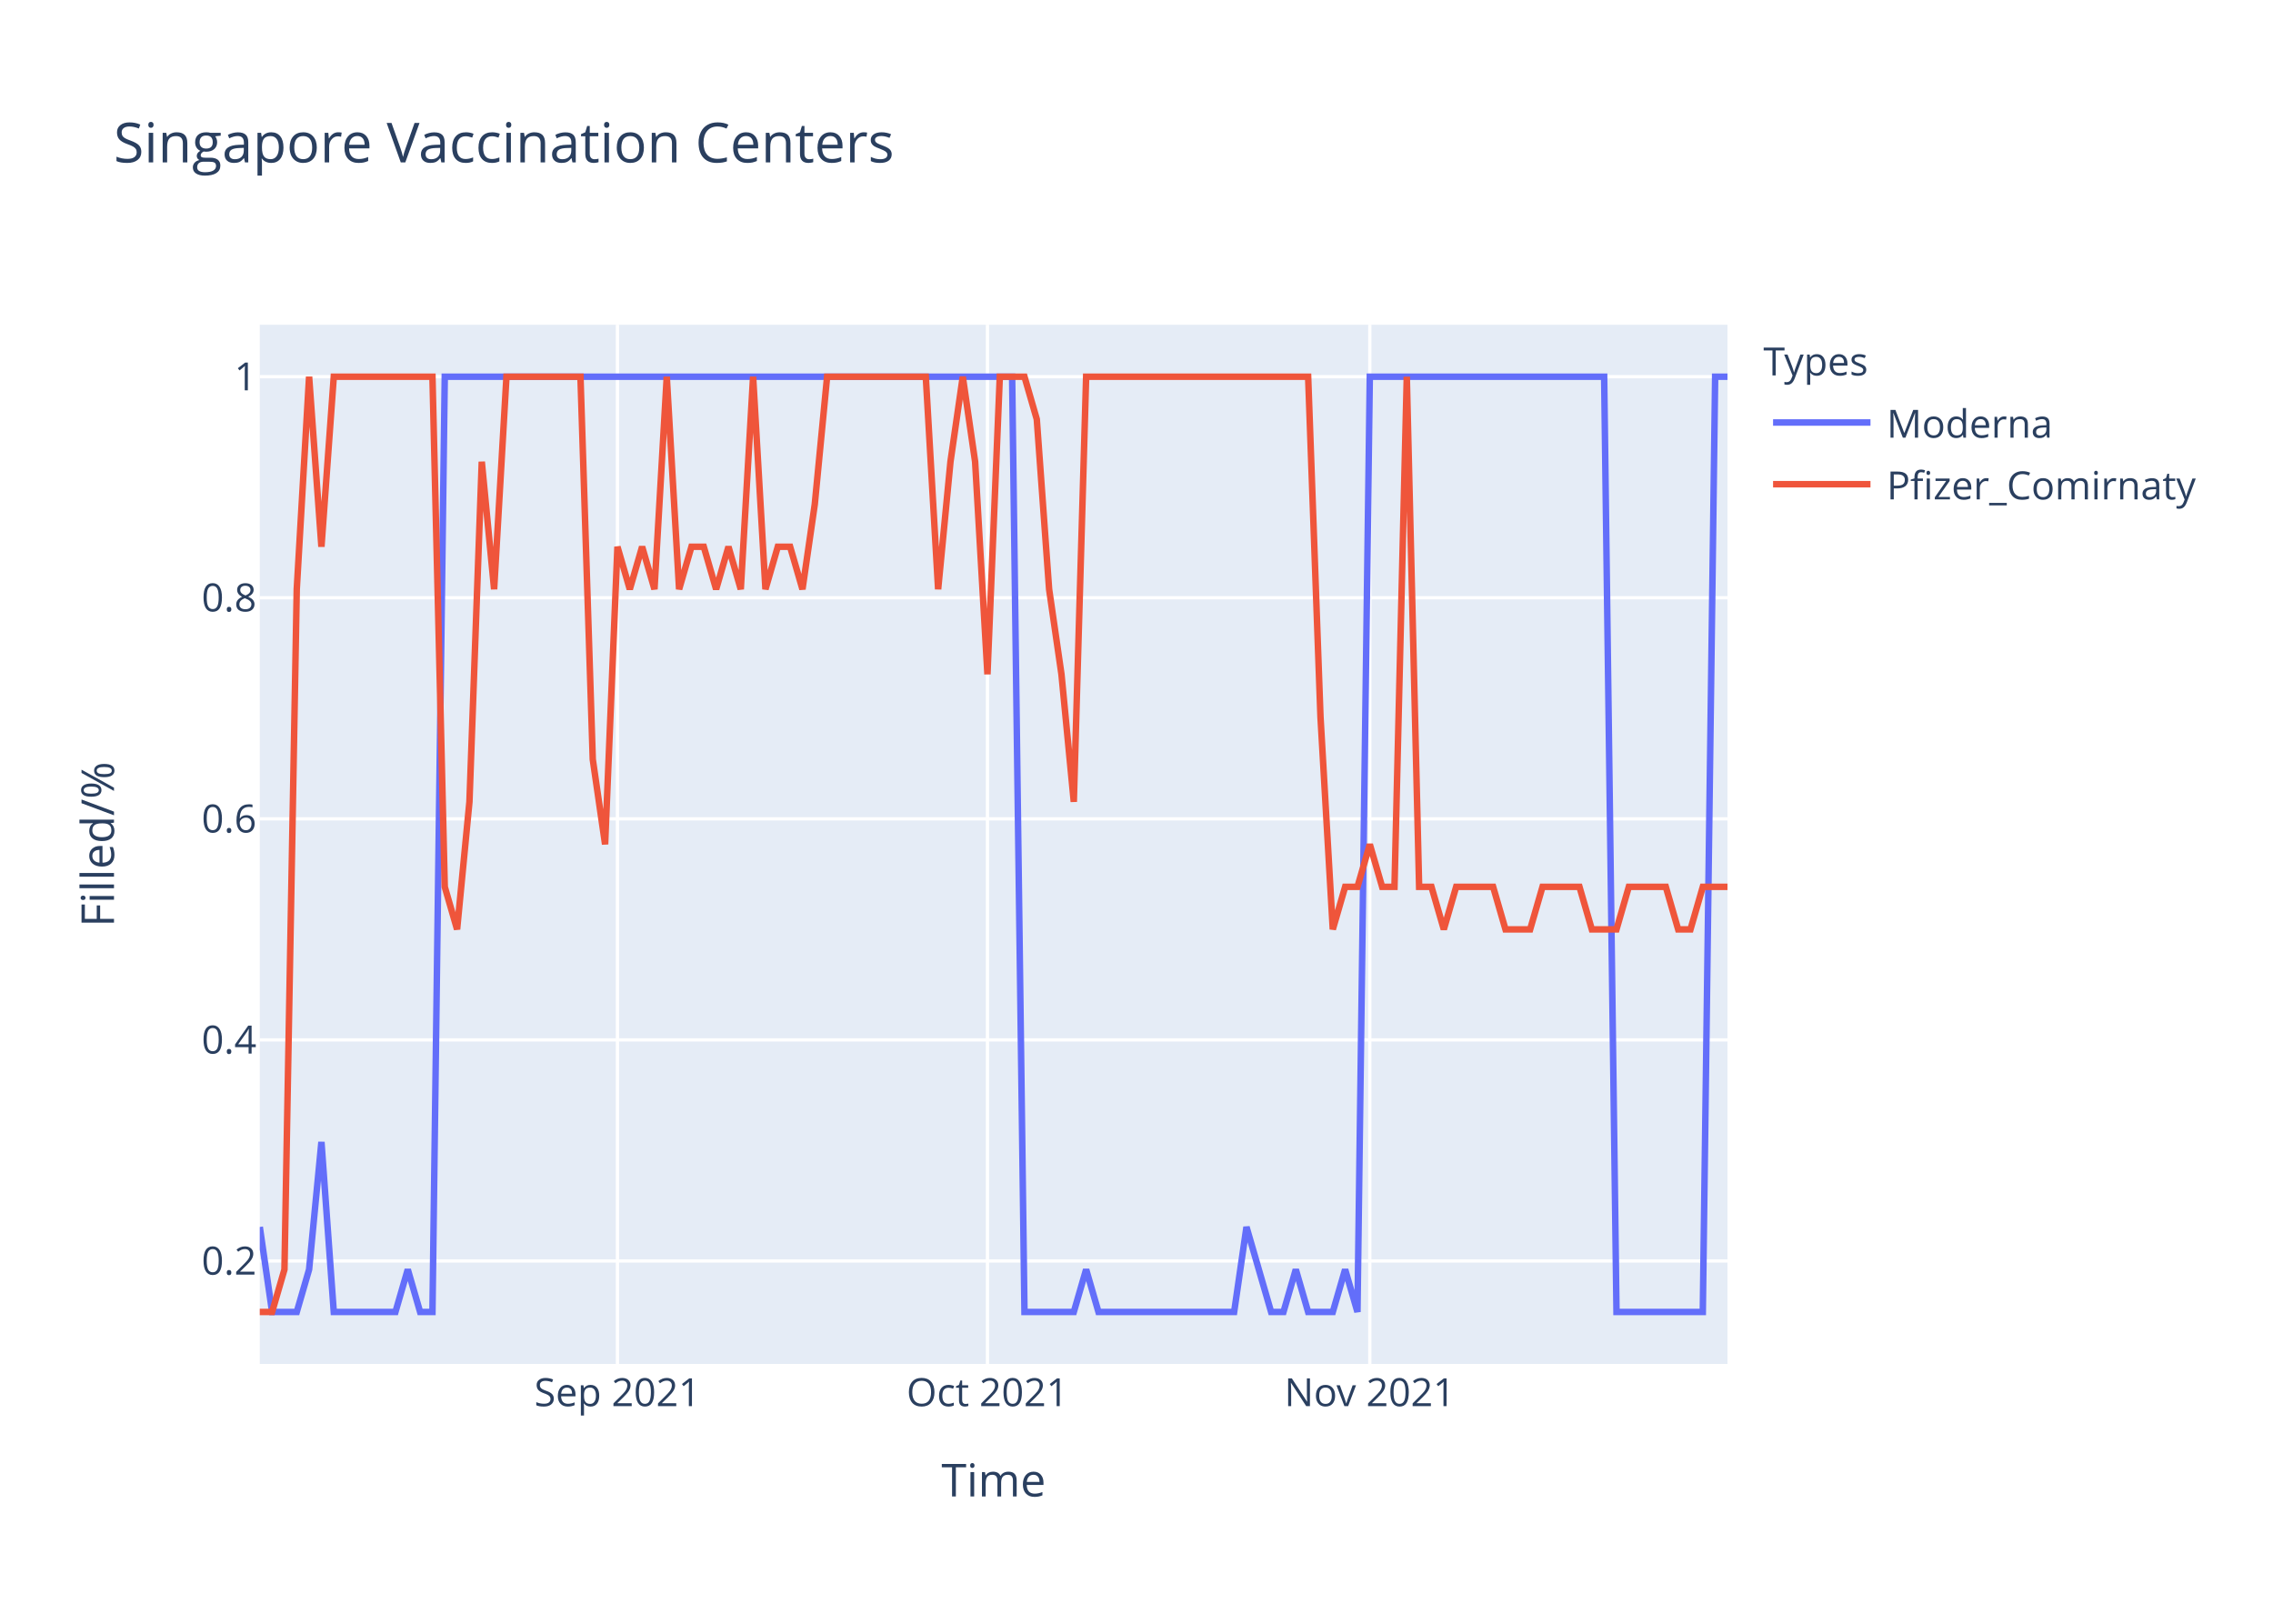
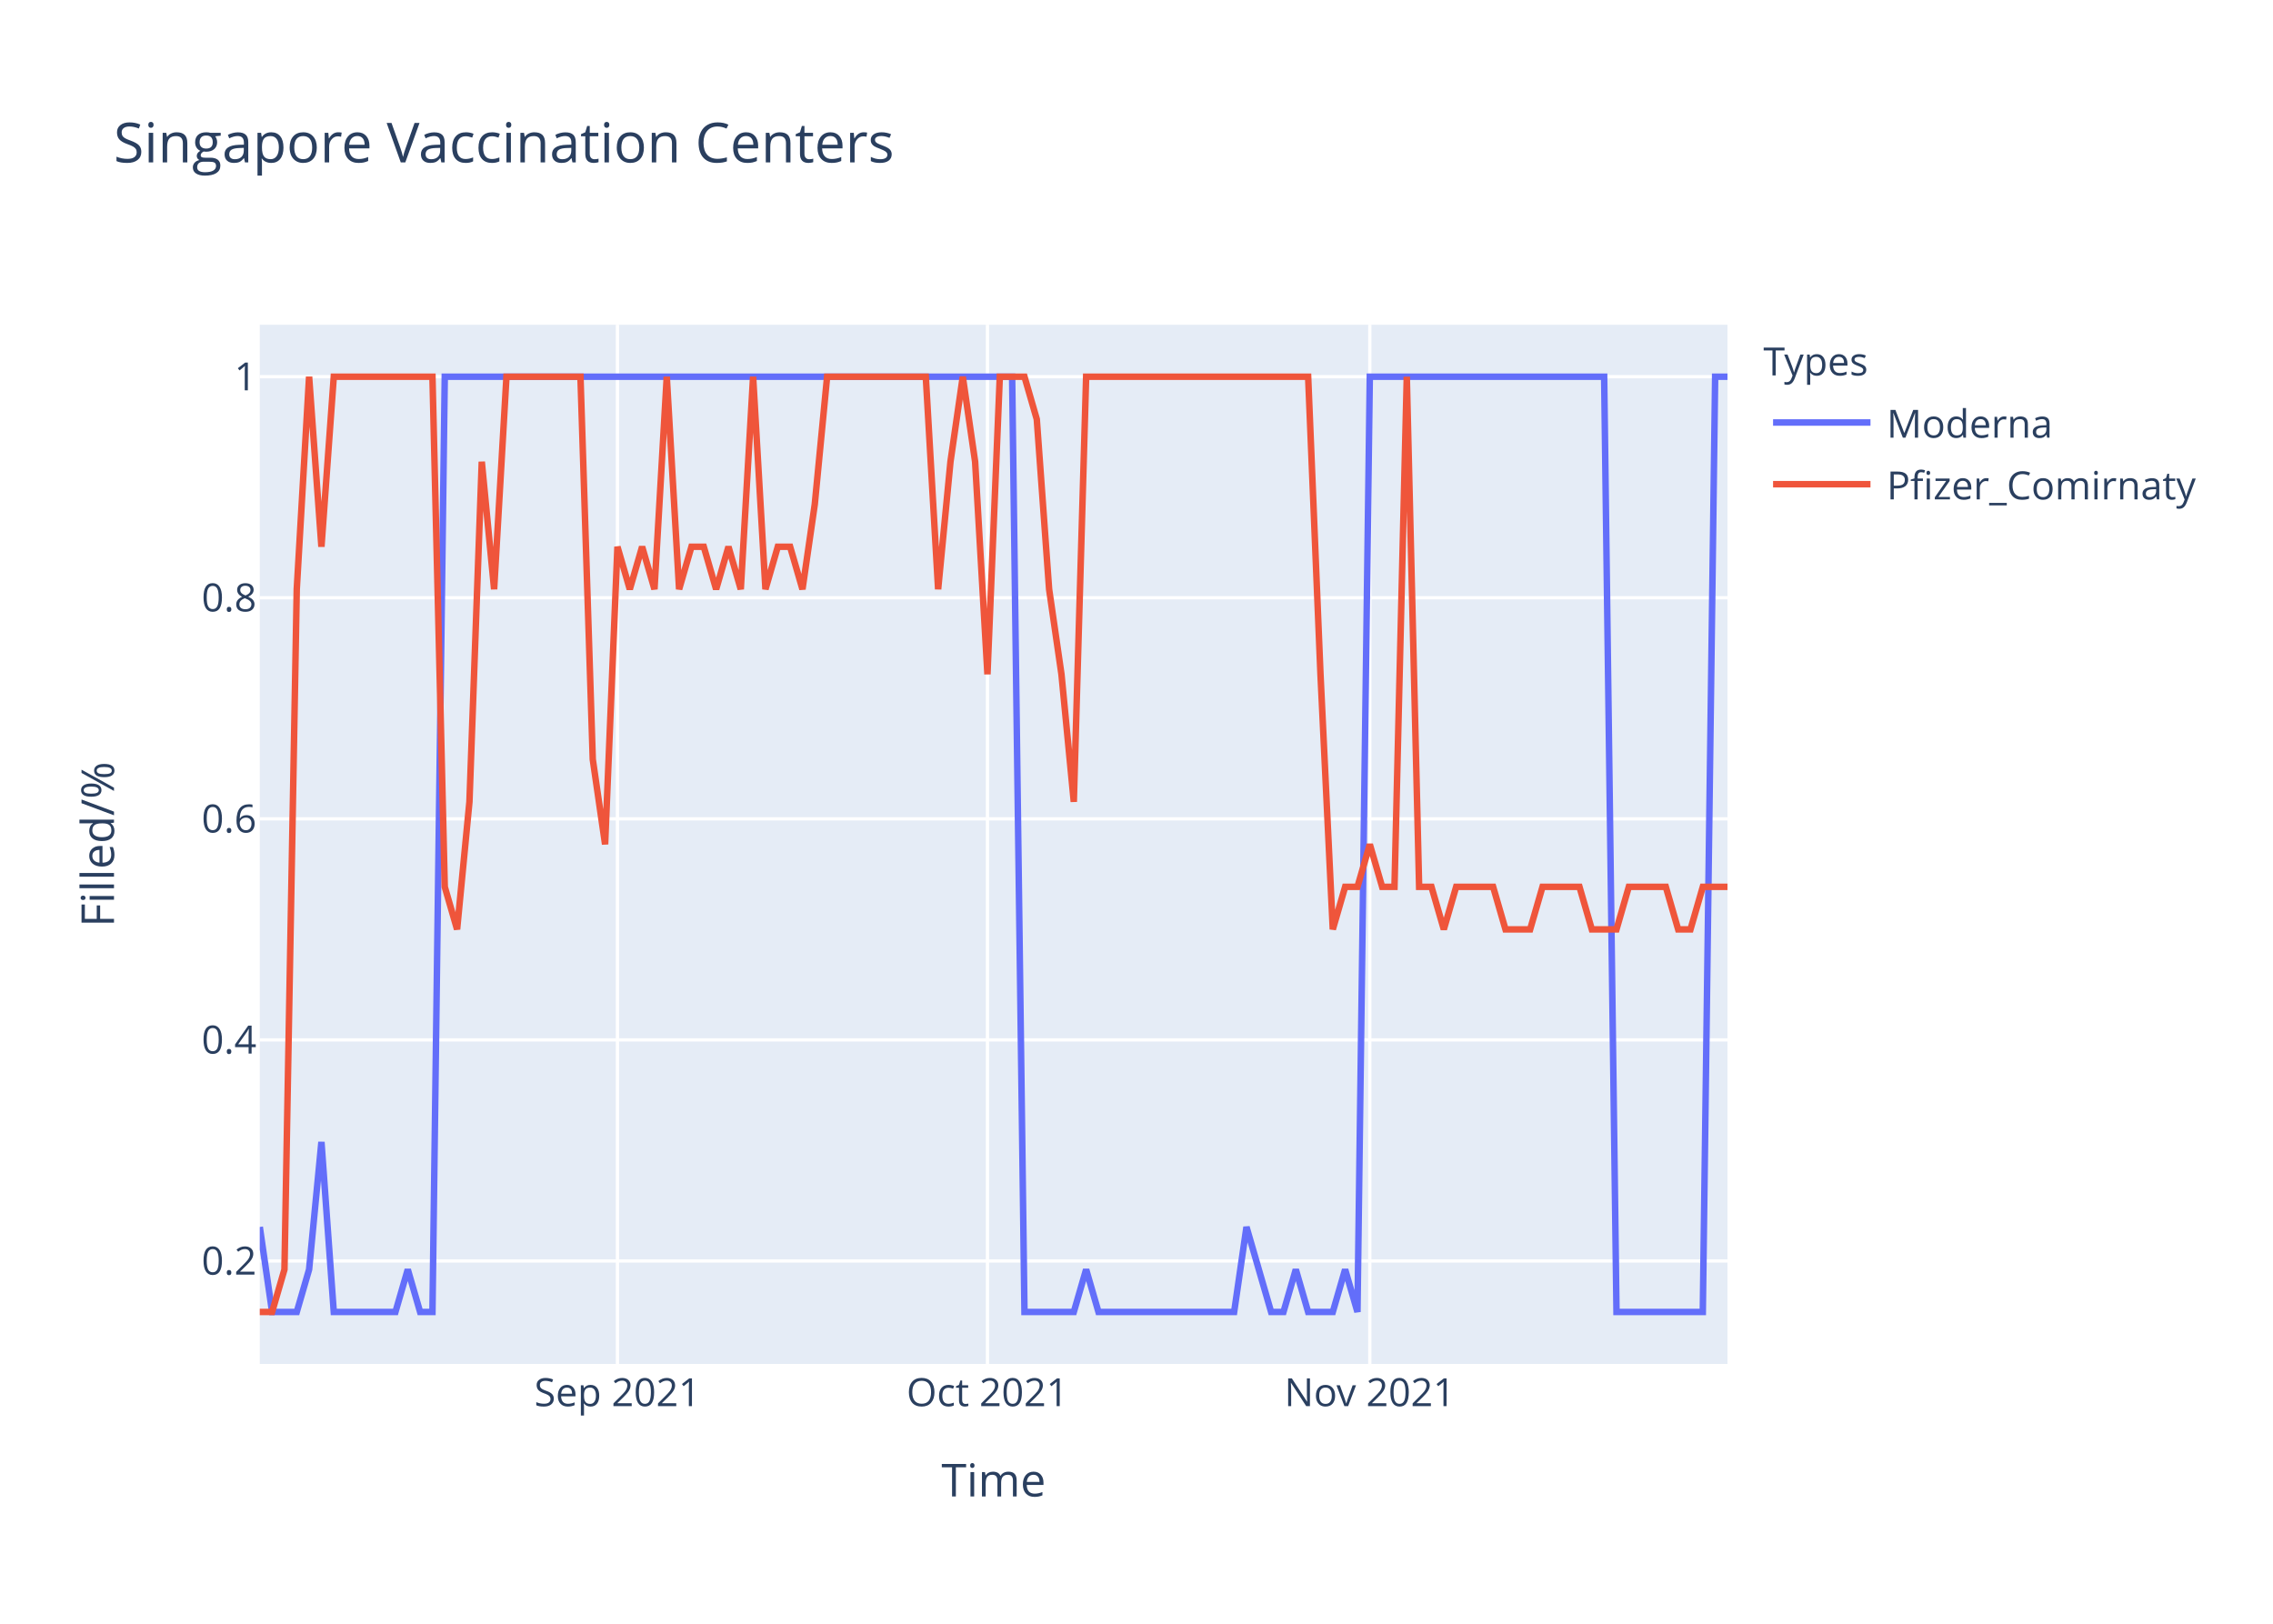
<svg xmlns="http://www.w3.org/2000/svg" class="main-svg" width="700" height="500" style="" viewBox="0 0 700 500">
  <rect x="0" y="0" width="700" height="500" style="fill: rgb(255, 255, 255); fill-opacity: 1;" />
-   <defs id="defs-c0b10d">
+   <defs id="defs-e3cb43">
    <g class="clips">
-       <clipPath id="clipc0b10dxyplot" class="plotclip">
+       <clipPath id="clipe3cb43xyplot" class="plotclip">
        <rect width="452" height="320" />
      </clipPath>
-       <clipPath class="axesclip" id="clipc0b10dx">
+       <clipPath class="axesclip" id="clipe3cb43x">
        <rect x="80" y="0" width="452" height="500" />
      </clipPath>
-       <clipPath class="axesclip" id="clipc0b10dy">
+       <clipPath class="axesclip" id="clipe3cb43y">
        <rect x="0" y="100" width="700" height="320" />
      </clipPath>
-       <clipPath class="axesclip" id="clipc0b10dxy">
+       <clipPath class="axesclip" id="clipe3cb43xy">
        <rect x="80" y="100" width="452" height="320" />
      </clipPath>
    </g>
    <g class="gradients" />
  </defs>
  <g class="bglayer">
    <rect class="bg" x="80" y="100" width="452" height="320" style="fill: rgb(229, 236, 246); fill-opacity: 1; stroke-width: 0;" />
  </g>
  <g class="layer-below">
    <g class="imagelayer" />
    <g class="shapelayer" />
  </g>
  <g class="cartesianlayer">
    <g class="subplot xy">
      <g class="layer-subplot">
        <g class="shapelayer" />
        <g class="imagelayer" />
      </g>
      <g class="gridlayer">
        <g class="x">
          <path class="xgrid crisp" transform="translate(190.15,0)" d="M0,100v320" style="stroke: rgb(255, 255, 255); stroke-opacity: 1; stroke-width: 1px;" />
          <path class="xgrid crisp" transform="translate(304.1,0)" d="M0,100v320" style="stroke: rgb(255, 255, 255); stroke-opacity: 1; stroke-width: 1px;" />
          <path class="xgrid crisp" transform="translate(421.85,0)" d="M0,100v320" style="stroke: rgb(255, 255, 255); stroke-opacity: 1; stroke-width: 1px;" />
        </g>
        <g class="y">
          <path class="ygrid crisp" transform="translate(0,388.29)" d="M80,0h452" style="stroke: rgb(255, 255, 255); stroke-opacity: 1; stroke-width: 1px;" />
          <path class="ygrid crisp" transform="translate(0,320.22)" d="M80,0h452" style="stroke: rgb(255, 255, 255); stroke-opacity: 1; stroke-width: 1px;" />
          <path class="ygrid crisp" transform="translate(0,252.15)" d="M80,0h452" style="stroke: rgb(255, 255, 255); stroke-opacity: 1; stroke-width: 1px;" />
          <path class="ygrid crisp" transform="translate(0,184.07)" d="M80,0h452" style="stroke: rgb(255, 255, 255); stroke-opacity: 1; stroke-width: 1px;" />
          <path class="ygrid crisp" transform="translate(0,116)" d="M80,0h452" style="stroke: rgb(255, 255, 255); stroke-opacity: 1; stroke-width: 1px;" />
        </g>
      </g>
      <g class="zerolinelayer" />
      <path class="xlines-below" />
      <path class="ylines-below" />
      <g class="overlines-below" />
      <g class="xaxislayer-below" />
      <g class="yaxislayer-below" />
      <g class="overaxes-below" />
-       <g class="plot" transform="translate(80,100)" clip-path="url('#clipc0b10dxyplot')">
+       <g class="plot" transform="translate(80,100)" clip-path="url('#clipe3cb43xyplot')">
        <g class="scatterlayer mlayer">
-           <g class="trace scatter trace0a1aa1" style="stroke-miterlimit: 2; opacity: 1;">
+           <g class="trace scatter traceee7ef0" style="stroke-miterlimit: 2; opacity: 1;">
            <g class="fills" />
            <g class="errorbars" />
            <g class="lines">
              <path class="js-line" d="M0,277.82L3.8,304L7.6,304L11.39,304L15.19,290.91L18.99,251.64L22.79,304L41.78,304L45.58,290.91L49.38,304L53.18,304L56.97,16L60.77,16L231.7,16L235.5,304L250.69,304L254.49,290.91L258.29,304L262.08,304L300.07,304L303.87,277.82L311.46,304L315.26,304L319.06,290.91L322.86,304L330.45,304L334.25,290.91L338.05,304L341.85,16L414.02,16L417.82,304L444.4,304L448.2,16L452,16" style="vector-effect: non-scaling-stroke; fill: none; stroke: rgb(99, 110, 250); stroke-opacity: 1; stroke-width: 2px; opacity: 1;" />
            </g>
            <g class="points" />
            <g class="text" />
          </g>
-           <g class="trace scatter trace41018b" style="stroke-miterlimit: 2; opacity: 1;">
+           <g class="trace scatter trace336ba0" style="stroke-miterlimit: 2; opacity: 1;">
            <g class="fills" />
            <g class="errorbars" />
            <g class="lines">
-               <path class="js-line" d="M0,304L3.8,304L7.6,290.91L11.39,81.45L15.19,16L18.99,68.36L22.79,16L53.18,16L56.97,173.09L60.77,186.18L64.57,146.91L68.37,42.18L72.17,81.45L75.97,16L79.76,16L98.76,16L102.55,133.82L106.35,160L110.15,68.36L113.95,81.45L117.75,68.36L121.55,81.45L125.34,16L129.14,81.45L132.94,68.36L136.74,68.36L140.54,81.45L144.34,68.36L148.13,81.45L151.93,16L155.73,81.45L159.53,68.36L163.33,68.36L167.13,81.45L170.92,55.27L174.72,16L178.52,16L205.11,16L208.91,81.45L212.71,42.18L216.5,16L220.3,42.18L224.1,107.64L227.9,16L231.7,16L235.5,16L239.29,29.09L243.09,81.45L246.89,107.64L250.69,146.91L254.49,16L322.86,16L326.66,120.73L330.45,186.18L334.25,173.09L338.05,173.09L341.85,160L345.65,173.09L349.45,173.09L353.24,16L357.04,173.09L360.84,173.09L364.64,186.18L368.44,173.09L372.24,173.09L379.83,173.09L383.63,186.18L391.23,186.18L395.03,173.09L406.42,173.09L410.22,186.18L417.82,186.18L421.61,173.09L433.01,173.09L436.81,186.18L440.61,186.18L444.4,173.09L452,173.09" style="vector-effect: non-scaling-stroke; fill: none; stroke: rgb(239, 85, 59); stroke-opacity: 1; stroke-width: 2px; opacity: 1;" />
+               <path class="js-line" d="M0,304L3.8,304L7.6,290.91L11.39,81.45L15.19,16L18.99,68.36L22.79,16L53.18,16L56.97,173.09L60.77,186.18L64.57,146.91L68.37,42.18L72.17,81.45L75.97,16L79.76,16L98.76,16L102.55,133.82L106.35,160L110.15,68.36L113.95,81.45L117.75,68.36L121.55,81.45L125.34,16L129.14,81.45L132.94,68.36L136.74,68.36L140.54,81.45L144.34,68.36L148.13,81.45L151.93,16L155.73,81.45L159.53,68.36L163.33,68.36L167.13,81.45L170.92,55.27L174.72,16L178.52,16L205.11,16L208.91,81.45L212.71,42.18L216.5,16L220.3,42.18L224.1,107.64L227.9,16L231.7,16L235.5,16L239.29,29.09L243.09,81.45L246.89,107.64L250.69,146.91L254.49,16L322.86,16L326.66,107.64L330.45,186.18L334.25,173.09L338.05,173.09L341.85,160L345.65,173.09L349.45,173.09L353.24,16L357.04,173.09L360.84,173.09L364.64,186.18L368.44,173.09L372.24,173.09L379.83,173.09L383.63,186.18L391.23,186.18L395.03,173.09L406.42,173.09L410.22,186.18L417.82,186.18L421.61,173.09L433.01,173.09L436.81,186.18L440.61,186.18L444.4,173.09L452,173.09" style="vector-effect: non-scaling-stroke; fill: none; stroke: rgb(239, 85, 59); stroke-opacity: 1; stroke-width: 2px; opacity: 1;" />
            </g>
            <g class="points" />
            <g class="text" />
          </g>
        </g>
      </g>
      <g class="overplot" />
      <path class="xlines-above crisp" d="M0,0" style="fill: none;" />
      <path class="ylines-above crisp" d="M0,0" style="fill: none;" />
      <g class="overlines-above" />
      <g class="xaxislayer-above">
        <g class="xtick">
          <text text-anchor="middle" x="0" y="433" transform="translate(190.15,0)" style="font-family: 'Open Sans', verdana, arial, sans-serif; font-size: 12px; fill: rgb(42, 63, 95); fill-opacity: 1; white-space: pre;">Sep 2021</text>
        </g>
        <g class="xtick">
          <text text-anchor="middle" x="0" y="433" transform="translate(304.1,0)" style="font-family: 'Open Sans', verdana, arial, sans-serif; font-size: 12px; fill: rgb(42, 63, 95); fill-opacity: 1; white-space: pre;">Oct 2021</text>
        </g>
        <g class="xtick">
          <text text-anchor="middle" x="0" y="433" transform="translate(421.85,0)" style="font-family: 'Open Sans', verdana, arial, sans-serif; font-size: 12px; fill: rgb(42, 63, 95); fill-opacity: 1; white-space: pre;">Nov 2021</text>
        </g>
      </g>
      <g class="yaxislayer-above">
        <g class="ytick">
          <text text-anchor="end" x="79" y="4.2" transform="translate(0,388.29)" style="font-family: 'Open Sans', verdana, arial, sans-serif; font-size: 12px; fill: rgb(42, 63, 95); fill-opacity: 1; white-space: pre;">0.2</text>
        </g>
        <g class="ytick">
          <text text-anchor="end" x="79" y="4.2" transform="translate(0,320.22)" style="font-family: 'Open Sans', verdana, arial, sans-serif; font-size: 12px; fill: rgb(42, 63, 95); fill-opacity: 1; white-space: pre;">0.4</text>
        </g>
        <g class="ytick">
          <text text-anchor="end" x="79" y="4.2" transform="translate(0,252.15)" style="font-family: 'Open Sans', verdana, arial, sans-serif; font-size: 12px; fill: rgb(42, 63, 95); fill-opacity: 1; white-space: pre;">0.6</text>
        </g>
        <g class="ytick">
          <text text-anchor="end" x="79" y="4.2" transform="translate(0,184.07)" style="font-family: 'Open Sans', verdana, arial, sans-serif; font-size: 12px; fill: rgb(42, 63, 95); fill-opacity: 1; white-space: pre;">0.8</text>
        </g>
        <g class="ytick">
          <text text-anchor="end" x="79" y="4.2" transform="translate(0,116)" style="font-family: 'Open Sans', verdana, arial, sans-serif; font-size: 12px; fill: rgb(42, 63, 95); fill-opacity: 1; white-space: pre;">1</text>
        </g>
      </g>
      <g class="overaxes-above" />
    </g>
  </g>
  <g class="polarlayer" />
  <g class="ternarylayer" />
  <g class="geolayer" />
  <g class="funnelarealayer" />
  <g class="pielayer" />
  <g class="treemaplayer" />
  <g class="sunburstlayer" />
  <g class="glimages" />
-   <defs id="topdefs-c0b10d">
+   <defs id="topdefs-e3cb43">
    <g class="clips" />
-     <clipPath id="legendc0b10d">
+     <clipPath id="legende3cb43">
      <rect width="147" height="64" x="0" y="0" />
    </clipPath>
  </defs>
  <g class="layer-above">
    <g class="imagelayer" />
    <g class="shapelayer" />
  </g>
  <g class="infolayer">
    <g class="legend" pointer-events="all" transform="translate(541.04,100)">
      <rect class="bg" shape-rendering="crispEdges" width="147" height="64" x="0" y="0" style="stroke: rgb(68, 68, 68); stroke-opacity: 1; fill: rgb(255, 255, 255); fill-opacity: 1; stroke-width: 0px;" />
-       <g class="scrollbox" transform="" clip-path="url('#legendc0b10d')">
+       <g class="scrollbox" transform="" clip-path="url('#legende3cb43')">
        <text class="legendtitletext" text-anchor="start" x="2" y="15.6" style="font-family: 'Open Sans', verdana, arial, sans-serif; font-size: 12px; fill: rgb(42, 63, 95); fill-opacity: 1; white-space: pre;">Types</text>
        <g class="groups" transform="">
          <g class="traces" transform="translate(0,30.1)" style="opacity: 1;">
            <text class="legendtext" text-anchor="start" x="40" y="4.68" style="font-family: 'Open Sans', verdana, arial, sans-serif; font-size: 12px; fill: rgb(42, 63, 95); fill-opacity: 1; white-space: pre;">Moderna</text>
            <g class="layers" style="opacity: 1;">
              <g class="legendfill" />
              <g class="legendlines">
                <path class="js-line" d="M5,0h30" style="fill: none; stroke: rgb(99, 110, 250); stroke-opacity: 1; stroke-width: 2px;" />
              </g>
              <g class="legendsymbols">
                <g class="legendpoints" />
              </g>
            </g>
            <rect class="legendtoggle" x="0" y="-9.5" width="141.656" height="19" style="fill: rgb(0, 0, 0); fill-opacity: 0;" />
          </g>
        </g>
        <g class="groups" transform="">
          <g class="traces" transform="translate(0,49.1)" style="opacity: 1;">
            <text class="legendtext" text-anchor="start" x="40" y="4.68" style="font-family: 'Open Sans', verdana, arial, sans-serif; font-size: 12px; fill: rgb(42, 63, 95); fill-opacity: 1; white-space: pre;">Pfizer_Comirnaty</text>
            <g class="layers" style="opacity: 1;">
              <g class="legendfill" />
              <g class="legendlines">
                <path class="js-line" d="M5,0h30" style="fill: none; stroke: rgb(239, 85, 59); stroke-opacity: 1; stroke-width: 2px;" />
              </g>
              <g class="legendsymbols">
                <g class="legendpoints" />
              </g>
            </g>
            <rect class="legendtoggle" x="0" y="-9.5" width="141.656" height="19" style="fill: rgb(0, 0, 0); fill-opacity: 0;" />
          </g>
        </g>
      </g>
      <rect class="scrollbar" rx="20" ry="3" width="0" height="0" x="0" y="0" style="fill: rgb(128, 139, 164); fill-opacity: 1;" />
    </g>
    <g class="g-gtitle">
      <text class="gtitle" x="35" y="50" text-anchor="start" dy="0em" style="font-family: 'Open Sans', verdana, arial, sans-serif; font-size: 17px; fill: rgb(42, 63, 95); opacity: 1; font-weight: normal; white-space: pre;">Singapore Vaccination Centers</text>
    </g>
    <g class="g-xtitle">
      <text class="xtitle" x="306" y="460.8" text-anchor="middle" style="font-family: 'Open Sans', verdana, arial, sans-serif; font-size: 14px; fill: rgb(42, 63, 95); opacity: 1; font-weight: normal; white-space: pre;">Time</text>
    </g>
    <g class="g-ytitle">
      <text class="ytitle" transform="rotate(-90,35.10625,260)" x="35.106" y="260" text-anchor="middle" style="font-family: 'Open Sans', verdana, arial, sans-serif; font-size: 14px; fill: rgb(42, 63, 95); opacity: 1; font-weight: normal; white-space: pre;">Filled/%</text>
    </g>
  </g>
</svg>
